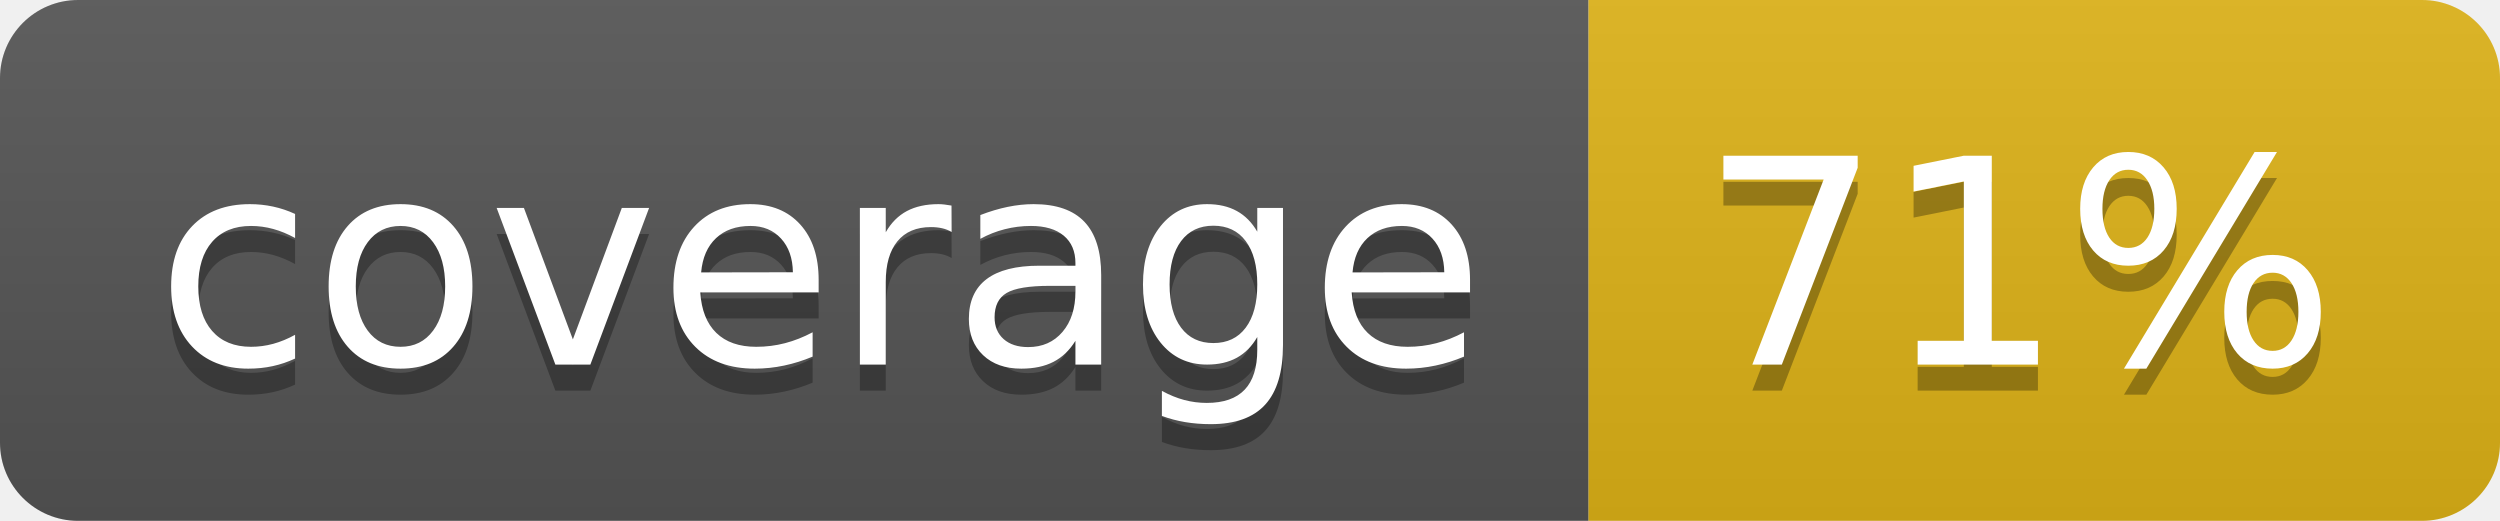
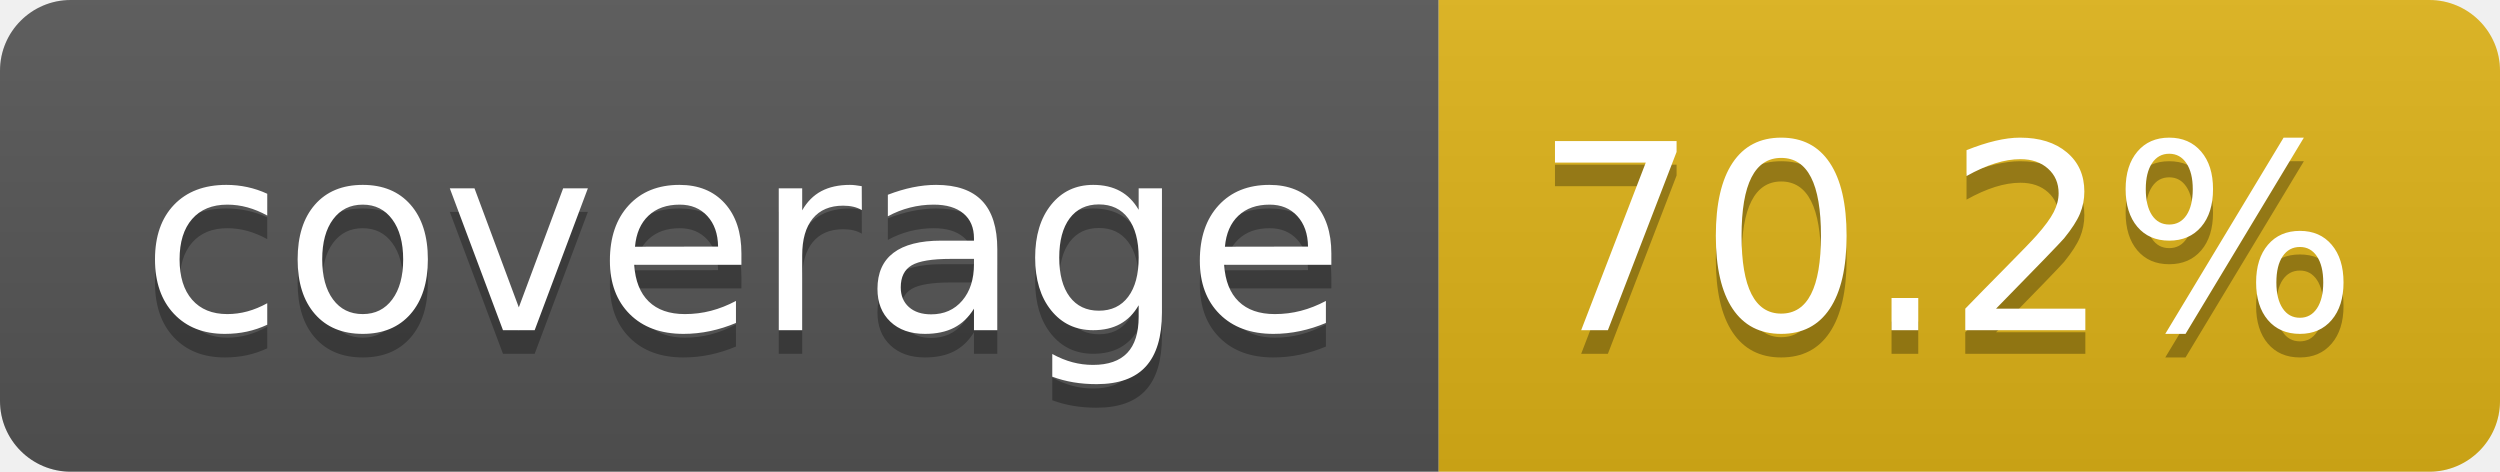
- <svg xmlns="http://www.w3.org/2000/svg" width="96" height="20" role="img" aria-label="coverage: 71%">
+ <svg xmlns="http://www.w3.org/2000/svg" width="106" height="20" role="img" aria-label="coverage: 70.2%">
  <linearGradient id="s" x2="0" y2="100%">
    <stop offset="0" stop-color="#bbb" stop-opacity=".1" />
    <stop offset="1" stop-opacity=".1" />
  </linearGradient>
  <clipPath id="r">
-     <rect width="96" height="20" rx="3" fill="#fff" />
+     <rect width="106" height="20" rx="3" fill="#fff" />
  </clipPath>
  <g clip-path="url(#r)">
    <rect width="61" height="20" fill="#555" />
-     <rect x="61" width="35" height="20" fill="#dfb317" />
-     <rect width="96" height="20" fill="url(#s)" />
+     <rect x="61" width="45" height="20" fill="#dfb317" />
+     <rect width="106" height="20" fill="url(#s)" />
  </g>
  <g fill="#fff" text-anchor="middle" font-family="Verdana,Geneva,DejaVu Sans,sans-serif" text-rendering="geometricPrecision" font-size="110">
    <text aria-hidden="true" x="315" y="150" fill="#010101" fill-opacity=".3" transform="scale(.1)" textLength="510">coverage</text>
    <text x="315" y="140" transform="scale(.1)" fill="#fff" textLength="510">coverage</text>
-     <text aria-hidden="true" x="775" y="150" fill="#010101" fill-opacity=".3" transform="scale(.1)" textLength="245">71%</text>
-     <text x="775" y="140" transform="scale(.1)" fill="#fff" textLength="245">71%</text>
+     <text aria-hidden="true" x="825" y="150" fill="#010101" fill-opacity=".3" transform="scale(.1)" textLength="350">70.2%</text>
+     <text x="825" y="140" transform="scale(.1)" fill="#fff" textLength="350">70.2%</text>
  </g>
</svg>
